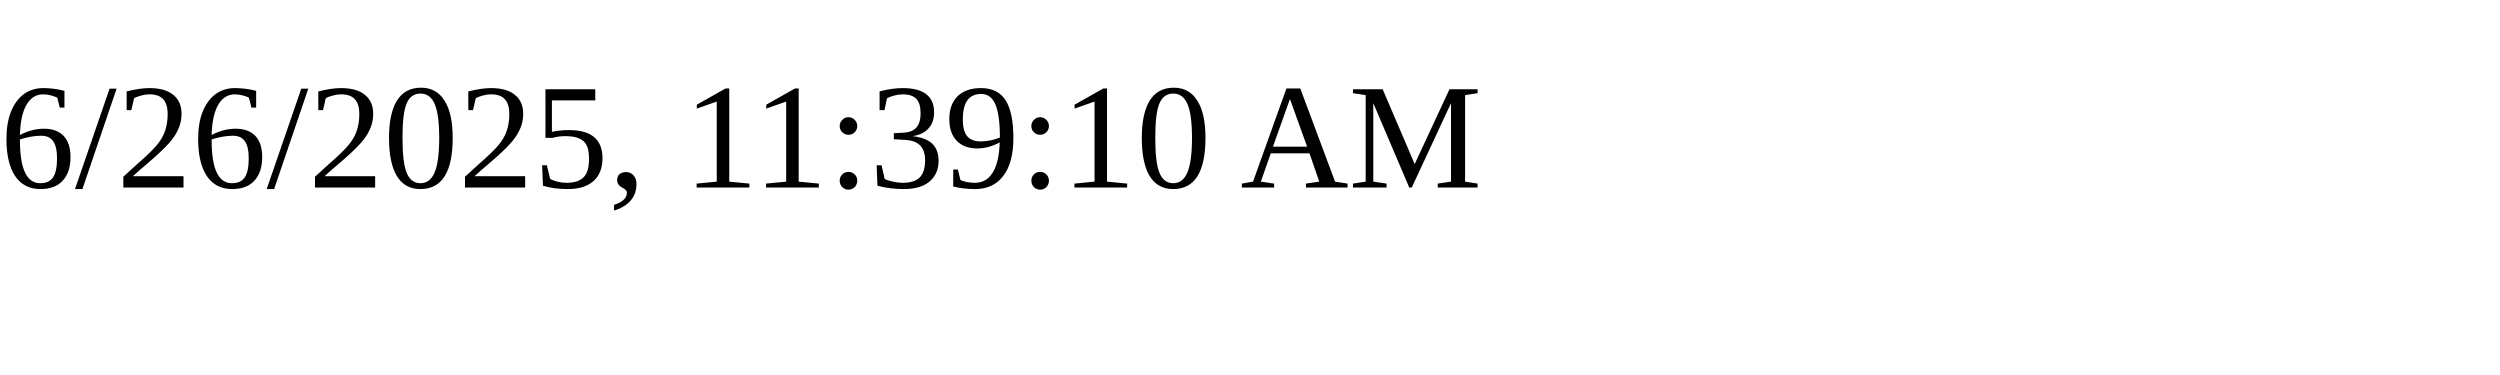
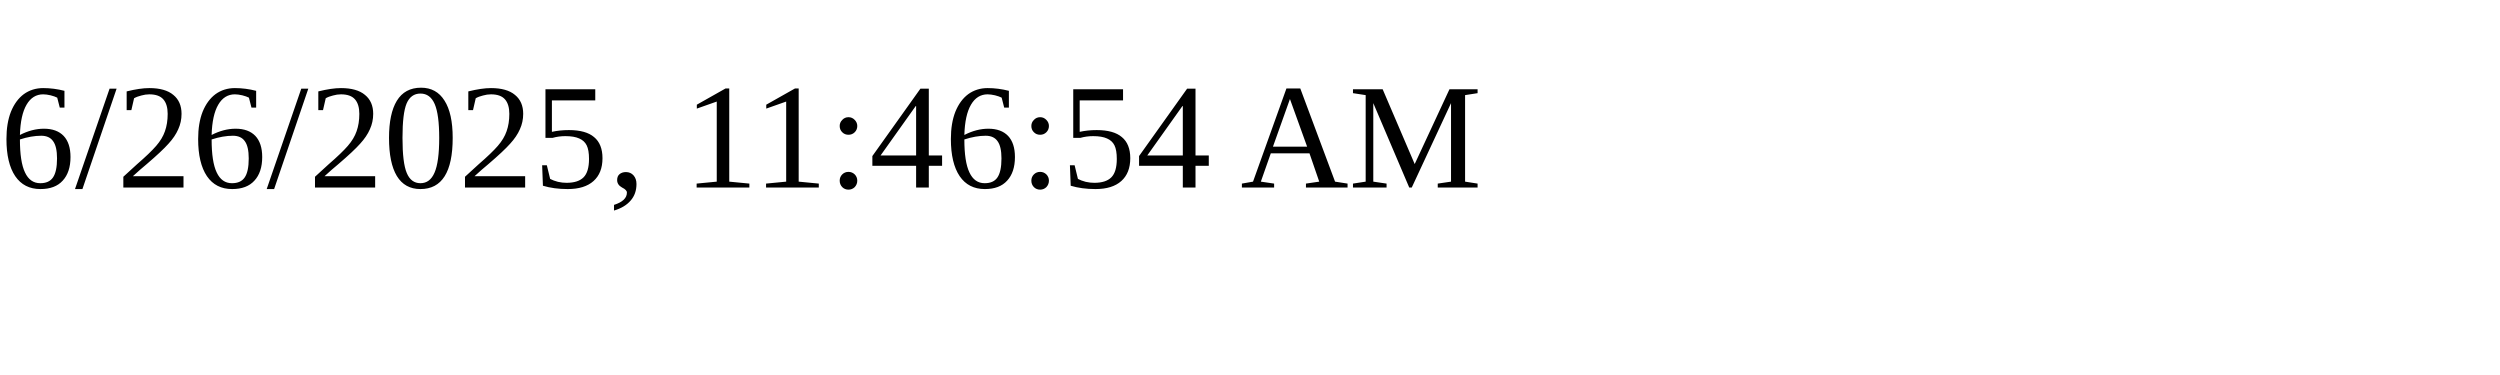
<svg xmlns="http://www.w3.org/2000/svg" height="30" width="200">
-   <text x="0" y="15">6/26/2025, 11:39:10 AM</text>
+   <text x="0" y="15">6/26/2025, 11:46:54 AM</text>
</svg>
